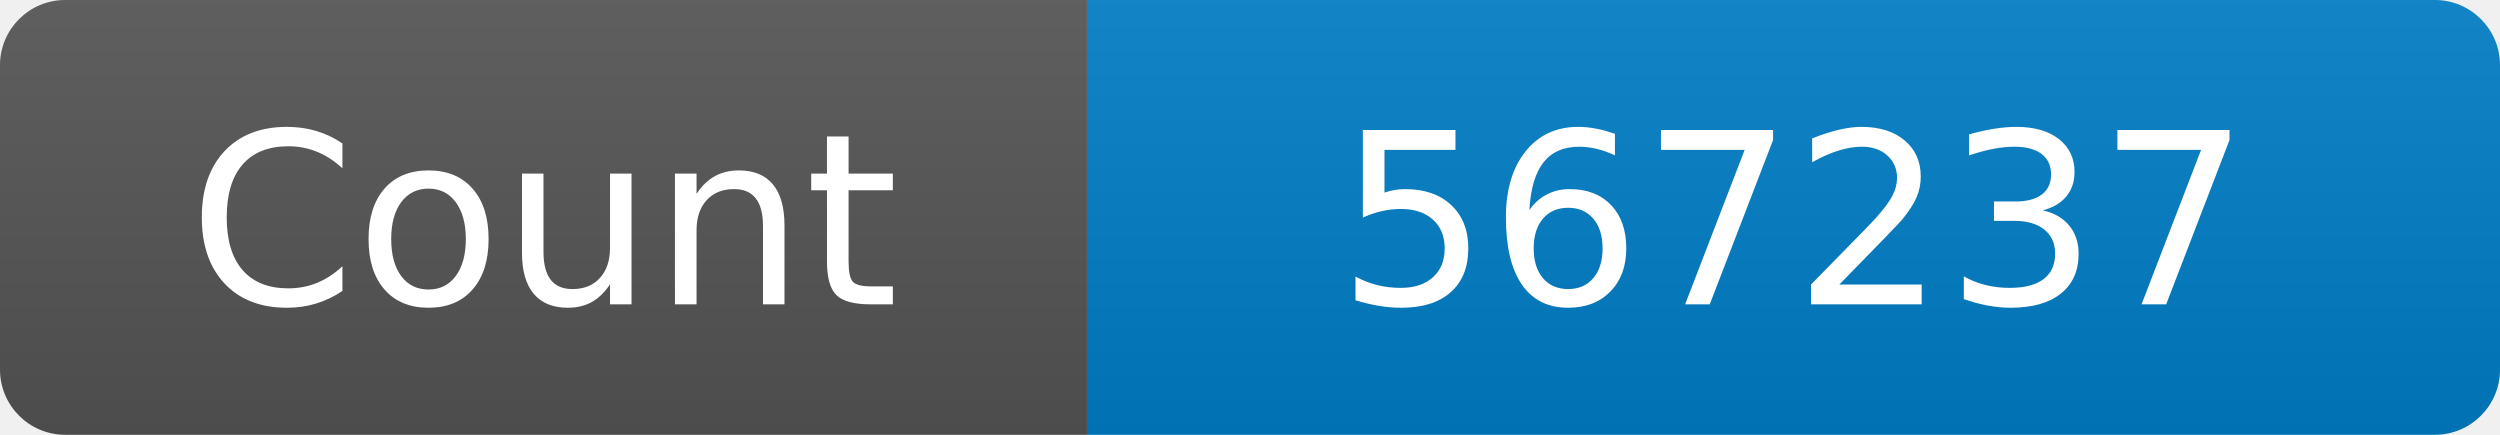
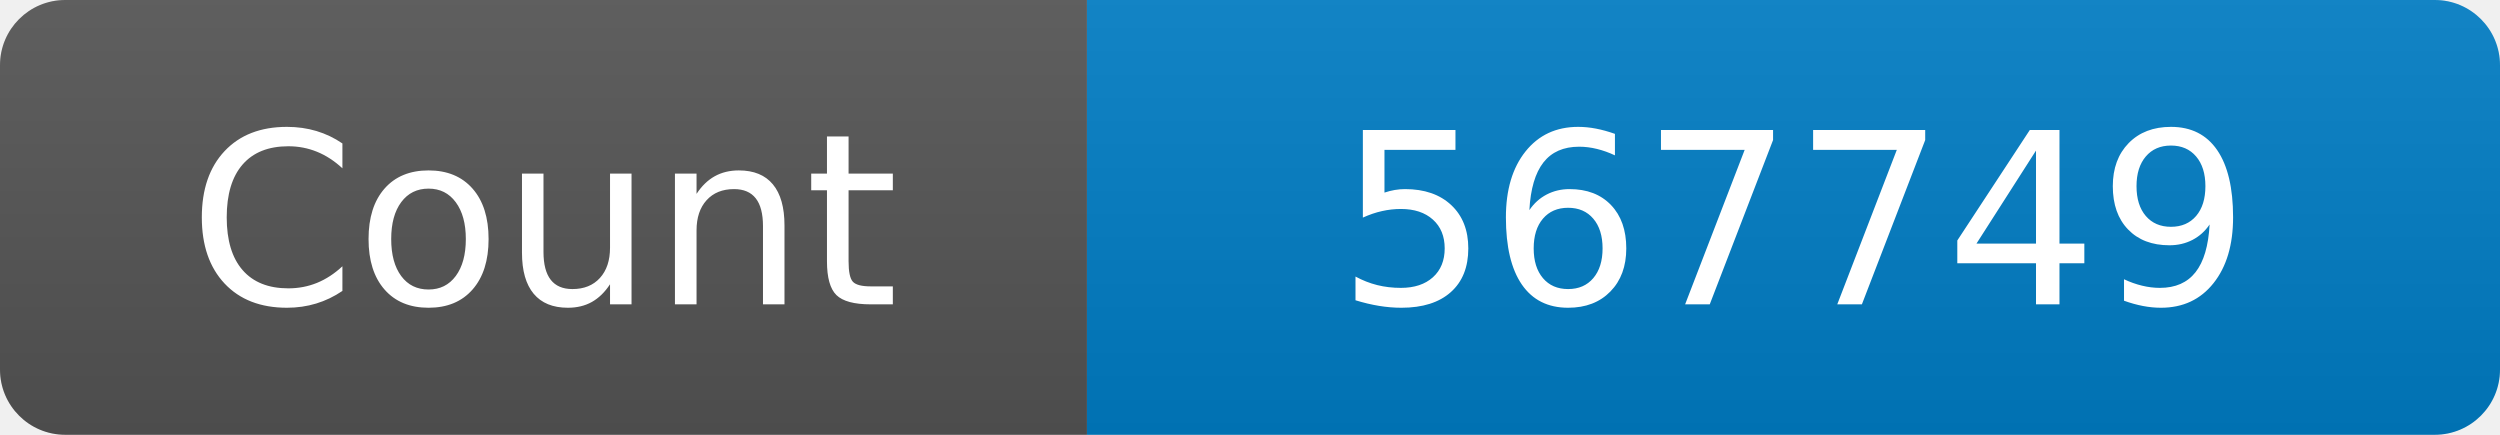
<svg xmlns="http://www.w3.org/2000/svg" width="115" height="20" role="img" aria-label="Maintained?: yes">
  <linearGradient id="s" x2="0" y2="100%">
    <stop offset="0" stop-color="#bbb" stop-opacity=".1" />
    <stop offset="1" stop-opacity=".1" />
  </linearGradient>
  <clipPath id="r">
    <rect width="115" height="20" rx="3" fill="#fff" />
  </clipPath>
  <g clip-path="url(#r)">
    <rect width="50" height="20" fill="#555" />
    <rect x="50" width="160" height="20" fill="#007ec6" />
    <rect width="115" height="20" fill="url(#s)" />
  </g>
  <g fill="#fff" text-anchor="middle" font-family="Verdana,Geneva,DejaVu Sans,sans-serif" font-size="110">
    <text x="250" y="140" transform="scale(.1)" fill="#fff">Count</text>
-     <text x="825" y="140" transform="scale(.1)" fill="#fff">567237</text>
+     <text x="825" y="140" transform="scale(.1)" fill="#fff">567749</text>
  </g>
</svg>
